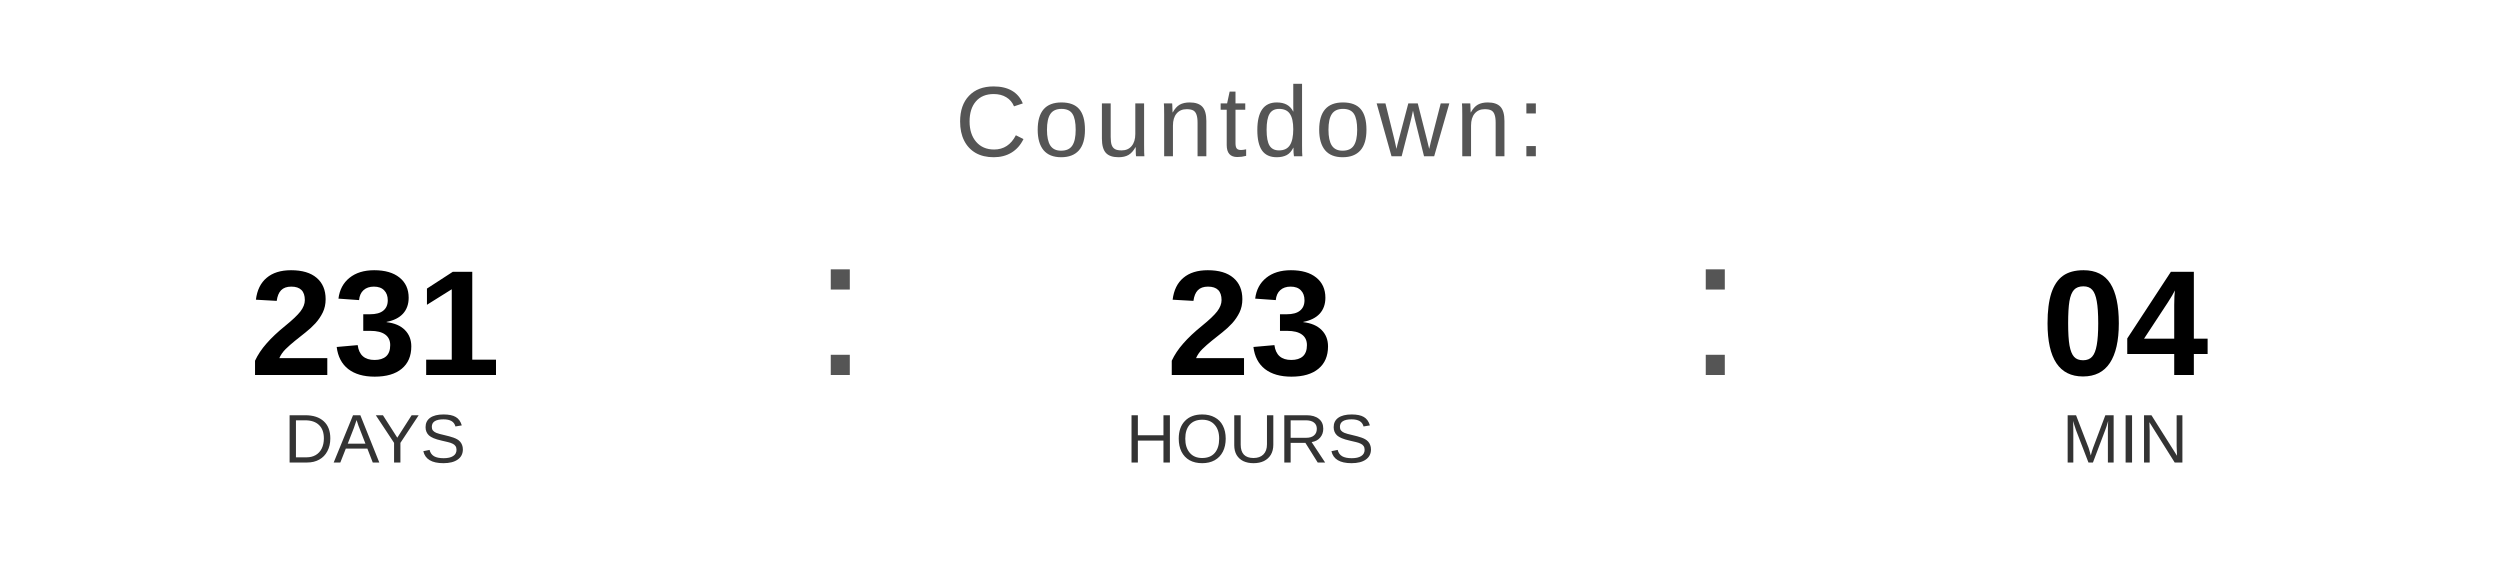
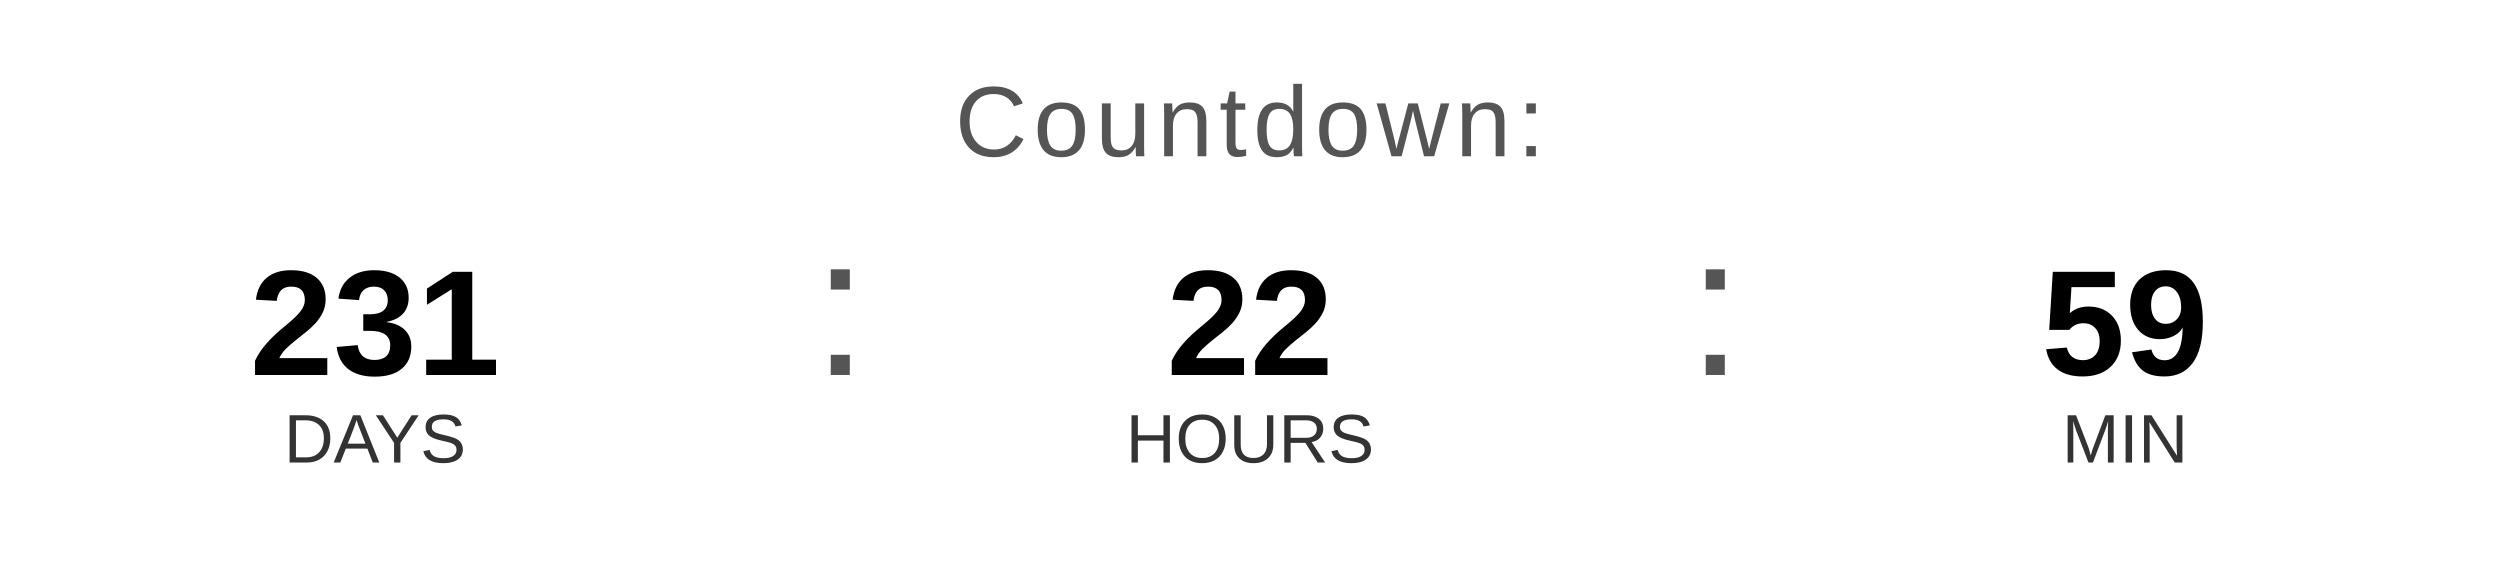
<svg xmlns="http://www.w3.org/2000/svg" width="400" height="90" viewBox="0 0 400 90">
  <text x="200" y="25" font-family="Arial, Helvetica, sans-serif" font-size="16" fill="#555555" text-anchor="middle" letter-spacing="1">
    Countdown:
  </text>
  <text x="60" y="60" font-family="Arial, Helvetica, sans-serif" font-size="24" font-weight="bold" fill="#000000" text-anchor="middle">231</text>
  <text x="60" y="74" font-family="Arial, Helvetica, sans-serif" font-size="11" fill="#333333" text-anchor="middle">DAYS</text>
  <text x="130" y="60" font-family="Arial, sans-serif" font-size="32" fill="#555555">:</text>
-   <text x="200" y="60" font-family="Arial, Helvetica, sans-serif" font-size="24" font-weight="bold" fill="#000000" text-anchor="middle">23</text>
+   <text x="200" y="60" font-family="Arial, Helvetica, sans-serif" font-size="24" font-weight="bold" fill="#000000" text-anchor="middle">22</text>
  <text x="200" y="74" font-family="Arial, Helvetica, sans-serif" font-size="11" fill="#333333" text-anchor="middle">HOURS</text>
  <text x="270" y="60" font-family="Arial, sans-serif" font-size="32" fill="#555555">:</text>
-   <text x="340" y="60" font-family="Arial, Helvetica, sans-serif" font-size="24" font-weight="bold" fill="#000000" text-anchor="middle">04</text>
+   <text x="340" y="60" font-family="Arial, Helvetica, sans-serif" font-size="24" font-weight="bold" fill="#000000" text-anchor="middle">59</text>
  <text x="340" y="74" font-family="Arial, Helvetica, sans-serif" font-size="11" fill="#333333" text-anchor="middle">MIN</text>
</svg>
